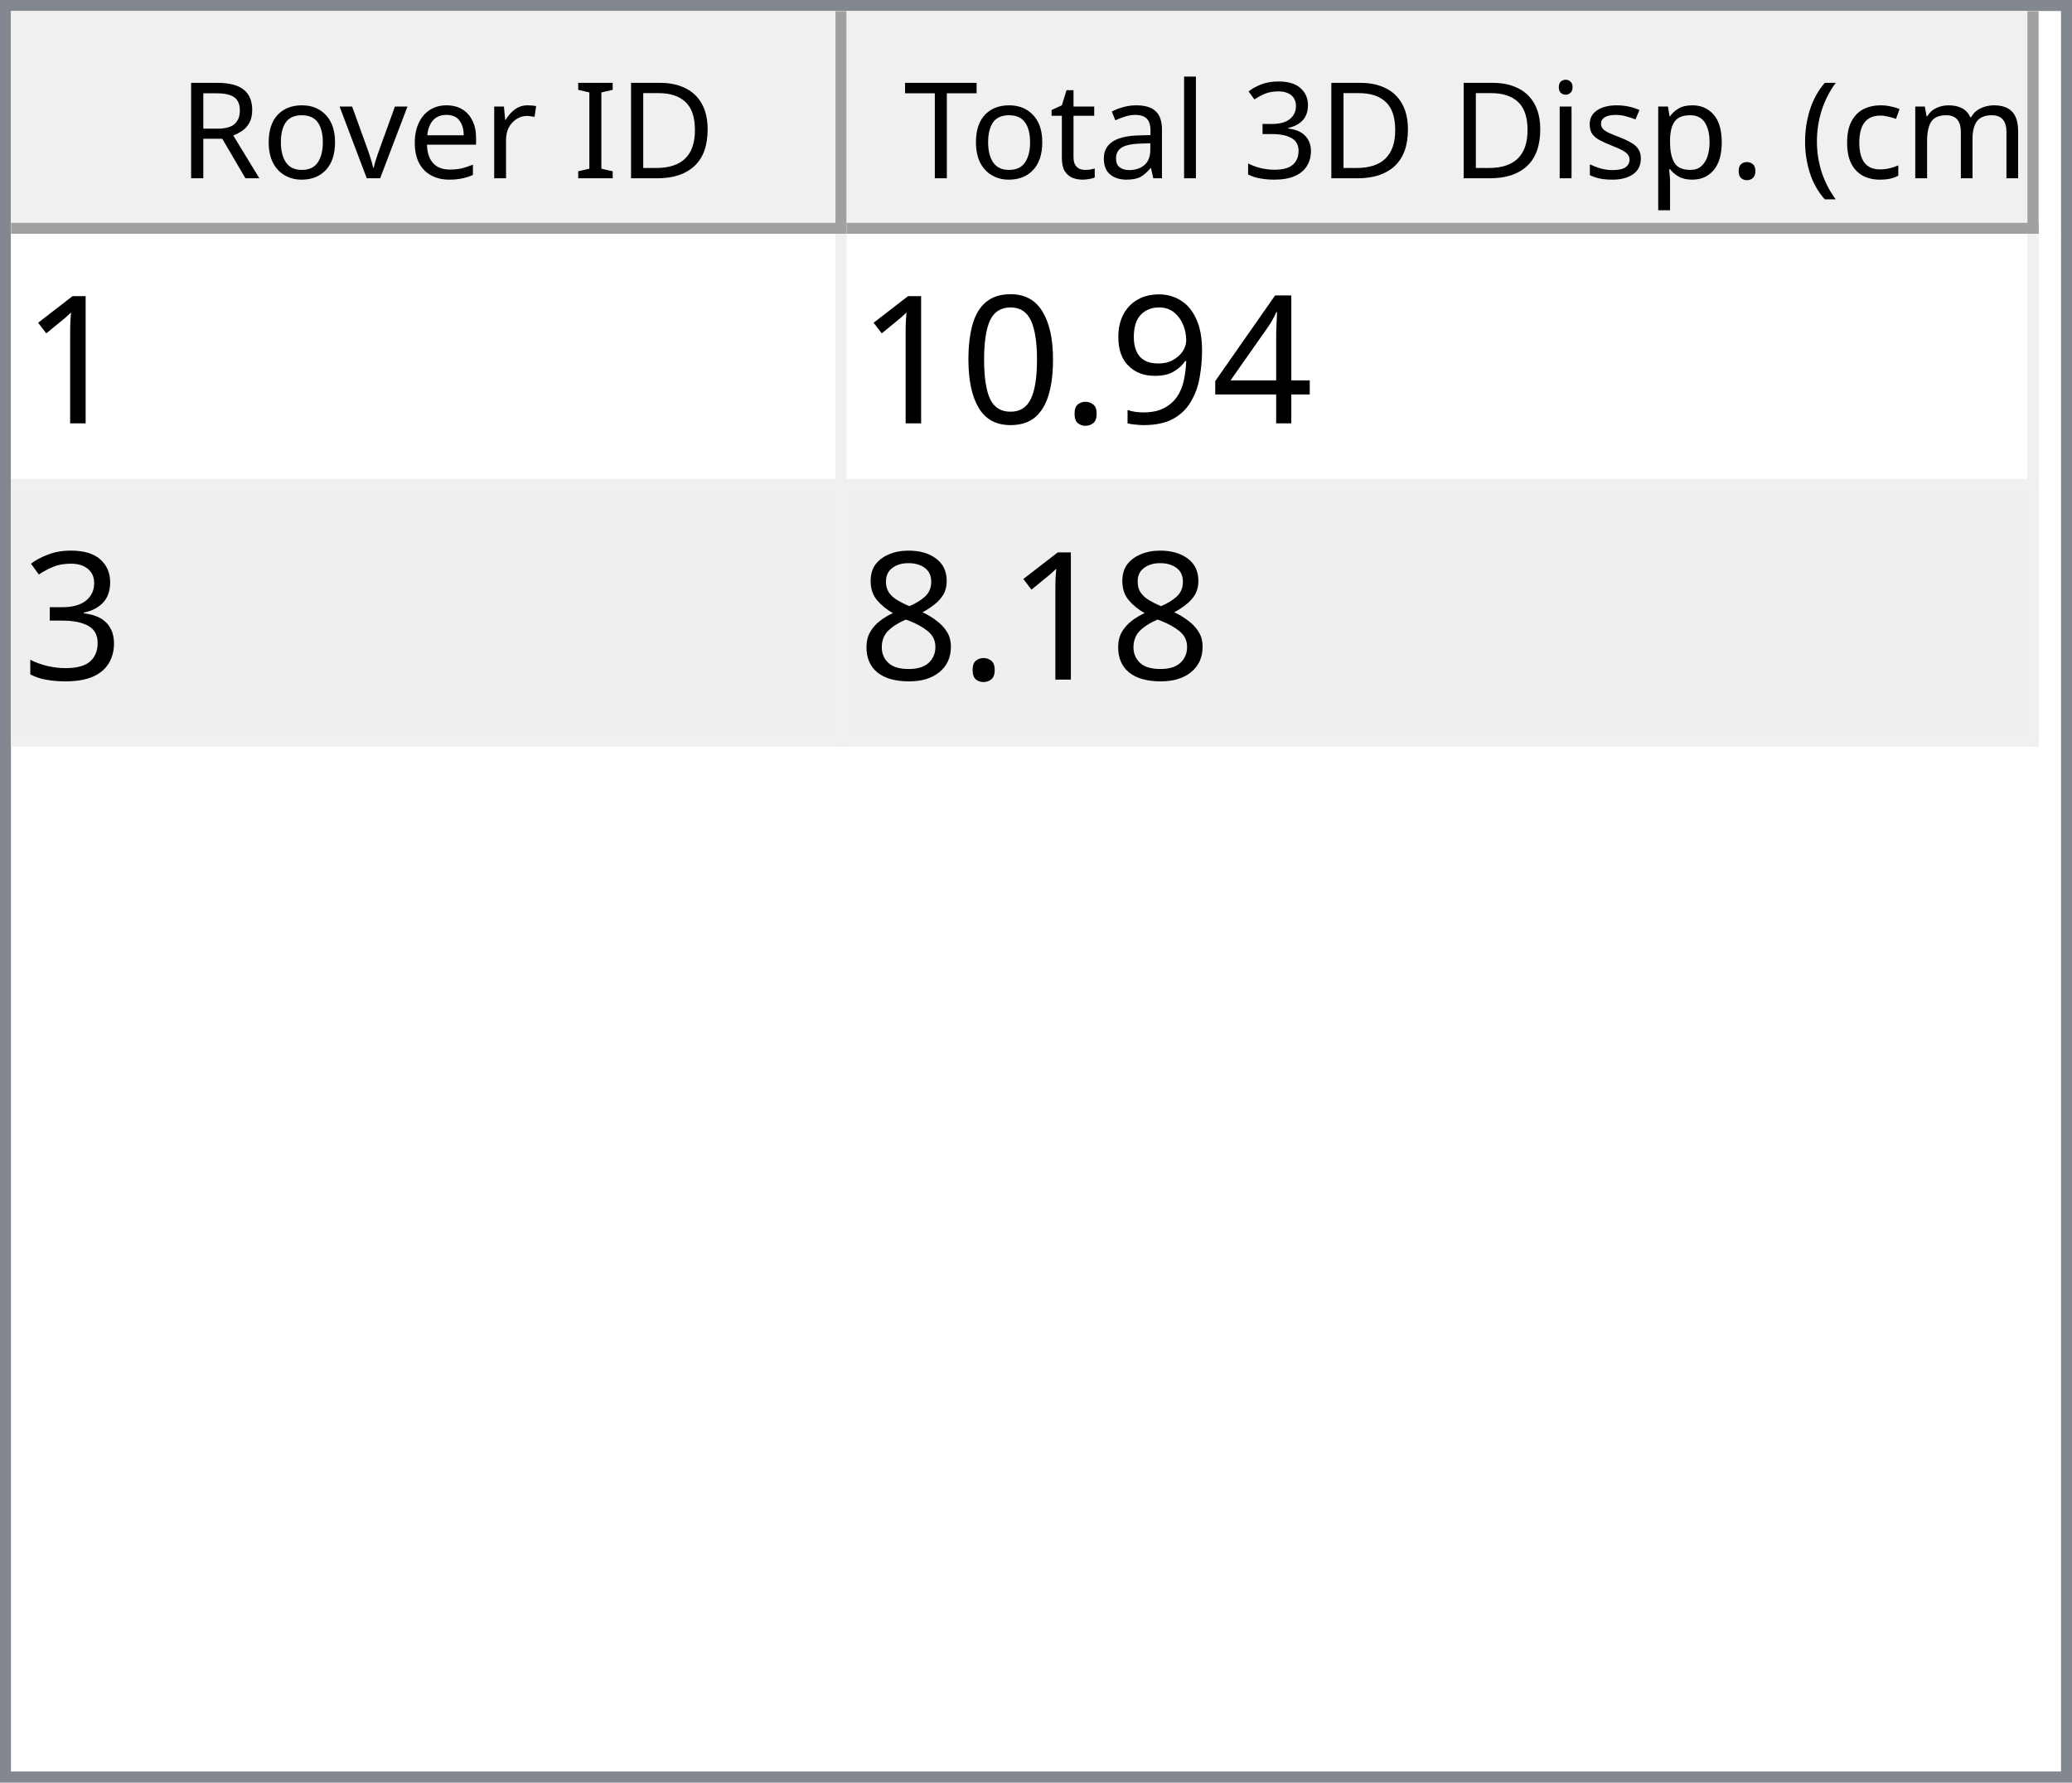
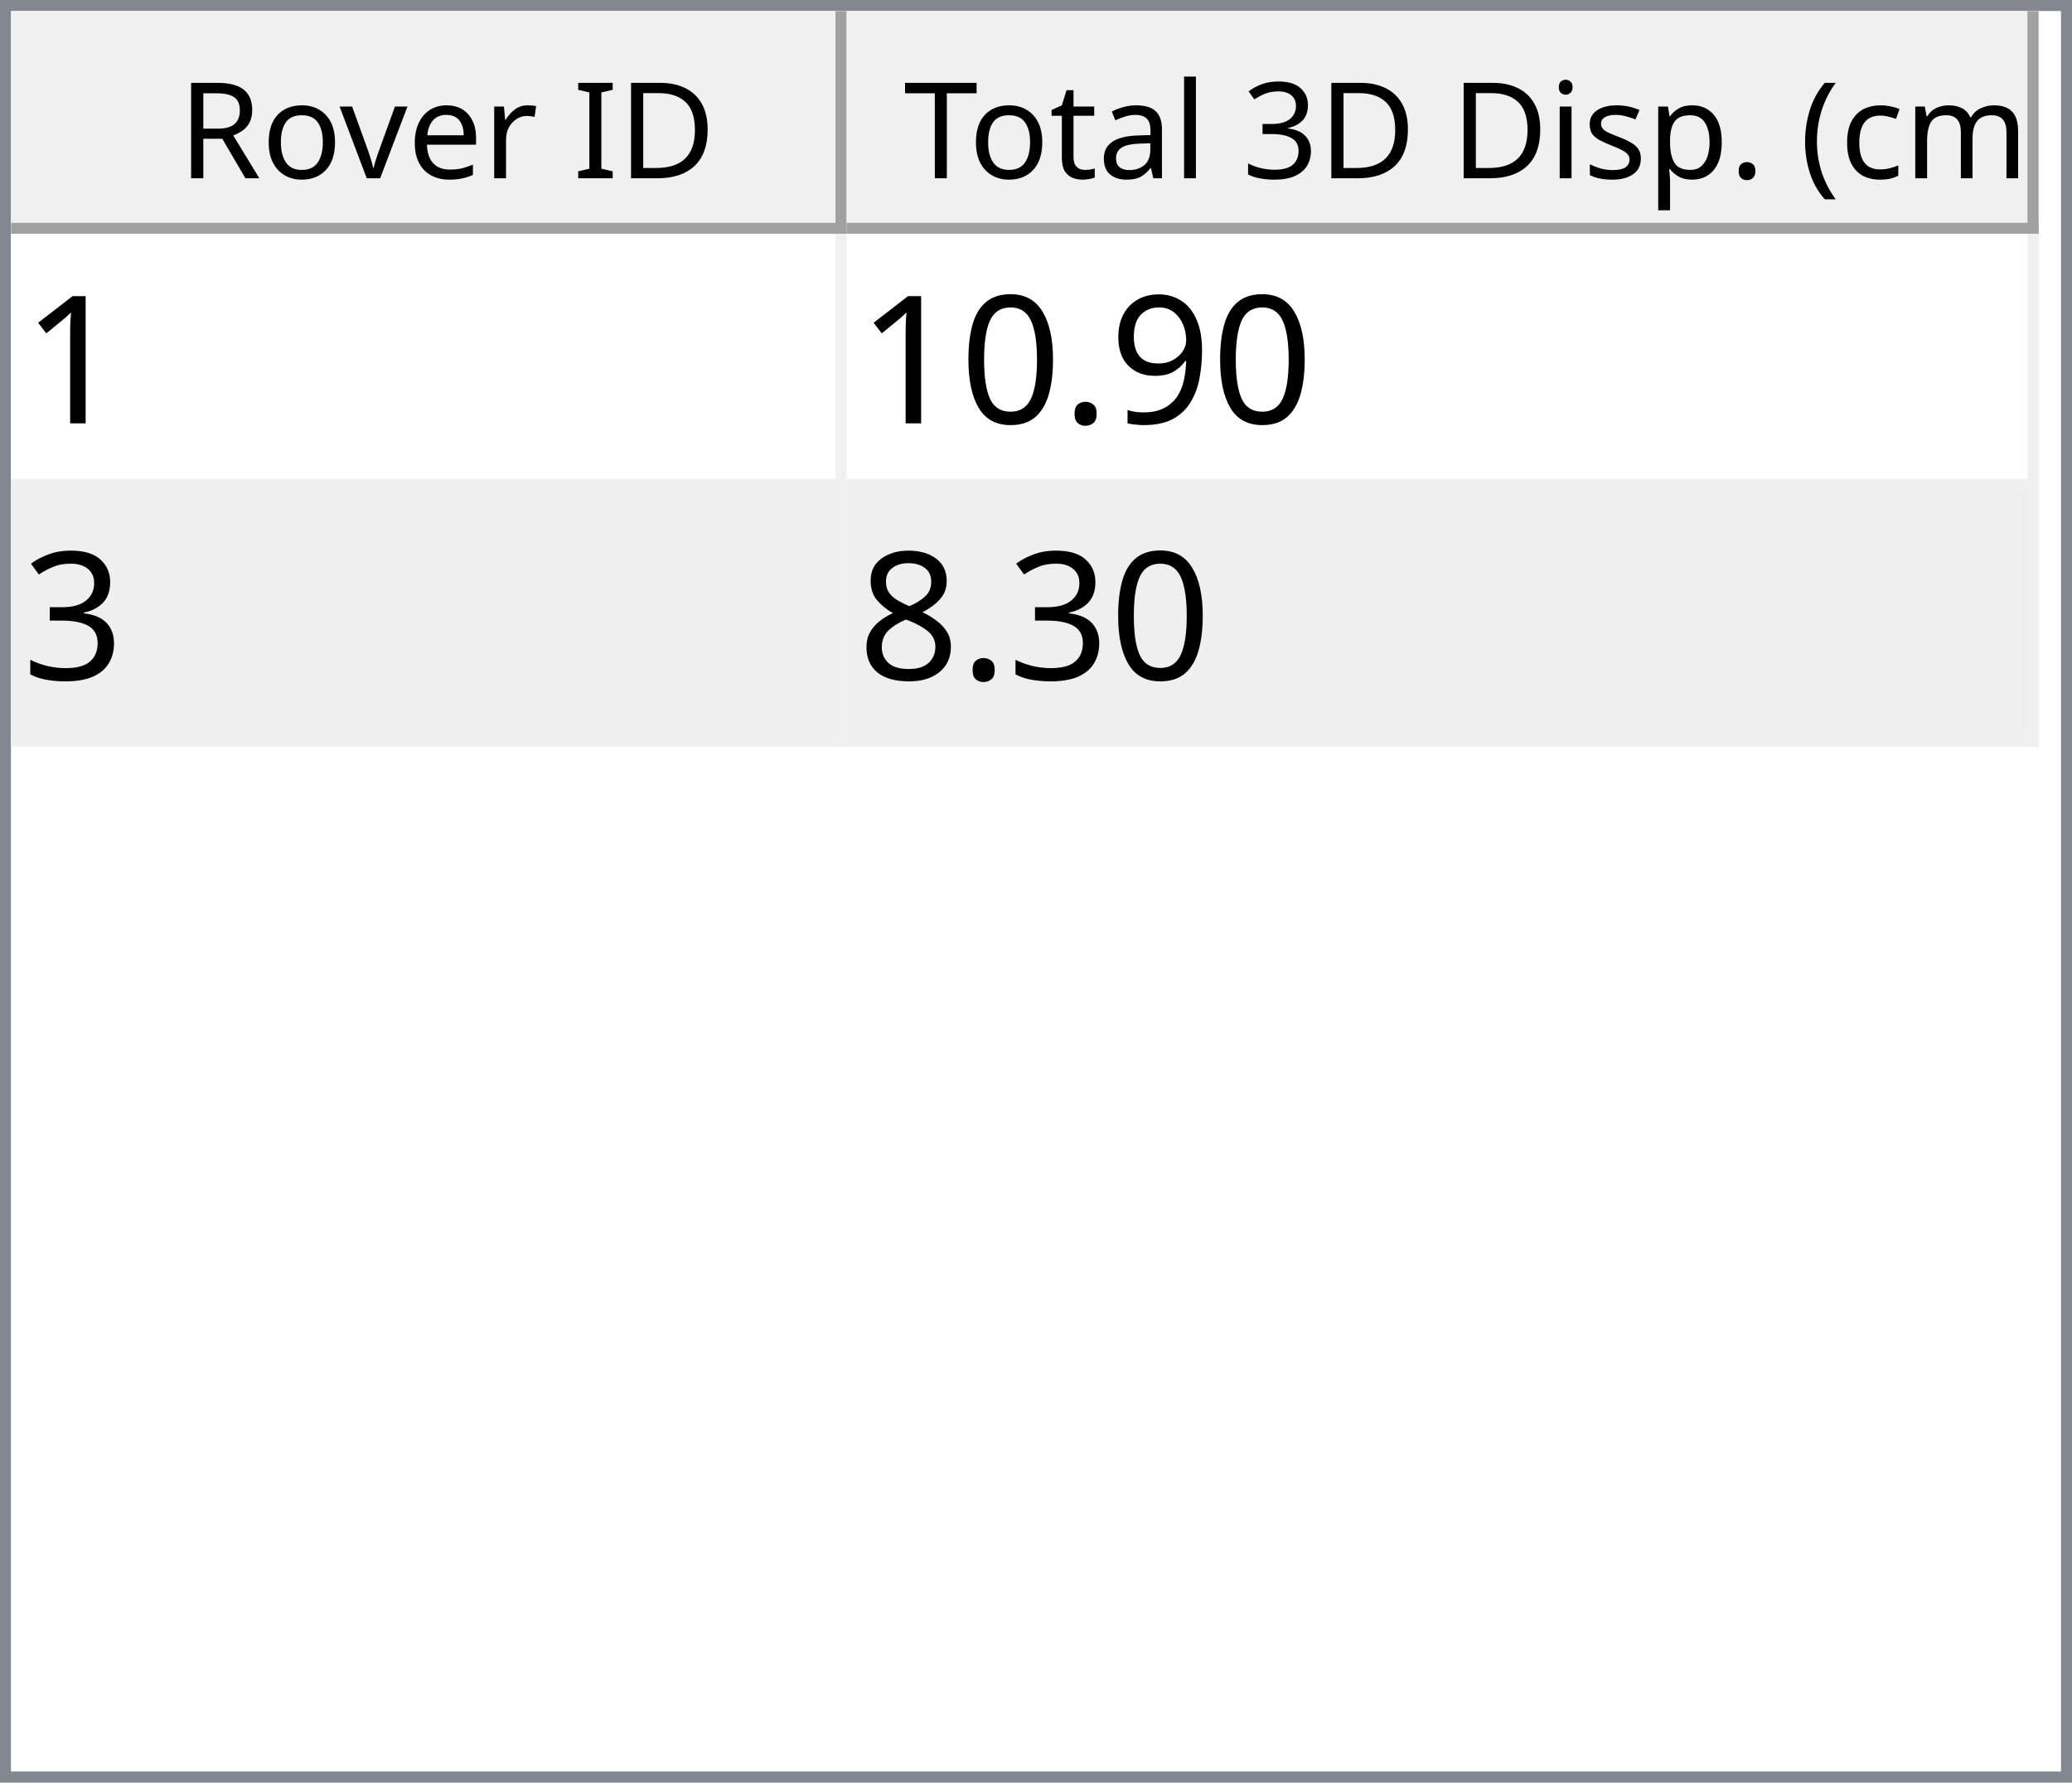
<svg xmlns="http://www.w3.org/2000/svg" style="fill-opacity:1; color-rendering:auto; color-interpolation:auto; text-rendering:auto; stroke:black; stroke-linecap:square; stroke-miterlimit:10; shape-rendering:auto; stroke-opacity:1; fill:black; stroke-dasharray:none; font-weight:normal; stroke-width:1; font-family:'Dialog'; font-style:normal; stroke-linejoin:miter; font-size:12px; stroke-dashoffset:0; image-rendering:auto;" width="186" height="160">
  <defs id="genericDefs" />
  <g>
    <defs id="defs1">
      <clipPath clipPathUnits="userSpaceOnUse" id="clipPath1">
        <path d="M0 0 L186 0 L186 160 L0 160 L0 0 Z" />
      </clipPath>
      <clipPath clipPathUnits="userSpaceOnUse" id="clipPath2">
        <path d="M0 0 L0 160 L186 160 L186 0 Z" />
      </clipPath>
      <clipPath clipPathUnits="userSpaceOnUse" id="clipPath3">
        <path d="M0 0 L0 20 L184 20 L184 0 Z" />
      </clipPath>
      <clipPath clipPathUnits="userSpaceOnUse" id="clipPath4">
        <path d="M0 0 L0 20 L75 20 L75 0 Z" />
      </clipPath>
      <clipPath clipPathUnits="userSpaceOnUse" id="clipPath5">
        <path d="M1 1 L1 19 L74 19 L74 1 Z" />
      </clipPath>
      <clipPath clipPathUnits="userSpaceOnUse" id="clipPath6">
        <path d="M0 0 L0 18 L73 18 L73 0 Z" />
      </clipPath>
      <clipPath clipPathUnits="userSpaceOnUse" id="clipPath7">
        <path d="M-0.5 -0.5 L-0.5 19.5 L74.5 19.5 L74.5 -0.5 Z" />
      </clipPath>
      <clipPath clipPathUnits="userSpaceOnUse" id="clipPath8">
        <path d="M0 0 L0 20 L107 20 L107 0 Z" />
      </clipPath>
      <clipPath clipPathUnits="userSpaceOnUse" id="clipPath9">
        <path d="M1 1 L1 19 L106 19 L106 1 Z" />
      </clipPath>
      <clipPath clipPathUnits="userSpaceOnUse" id="clipPath10">
        <path d="M0 0 L0 18 L105 18 L105 0 Z" />
      </clipPath>
      <clipPath clipPathUnits="userSpaceOnUse" id="clipPath11">
        <path d="M-0.5 -0.5 L-0.5 19.5 L106.5 19.5 L106.5 -0.5 Z" />
      </clipPath>
      <clipPath clipPathUnits="userSpaceOnUse" id="clipPath12">
        <path d="M0 0 L0 138 L184 138 L184 0 Z" />
      </clipPath>
      <clipPath clipPathUnits="userSpaceOnUse" id="clipPath13">
        <path d="M0 0 L0 46 L182 46 L182 0 Z" />
      </clipPath>
      <clipPath clipPathUnits="userSpaceOnUse" id="clipPath14">
        <path d="M-0.5 -0.5 L-0.5 45.5 L181.5 45.5 L181.5 -0.5 Z" />
      </clipPath>
      <clipPath clipPathUnits="userSpaceOnUse" id="clipPath15">
        <path d="M0 0 L0 22 L74 22 L74 0 Z" />
      </clipPath>
      <clipPath clipPathUnits="userSpaceOnUse" id="clipPath16">
        <path d="M0 0 L0 22 L106 22 L106 0 Z" />
      </clipPath>
      <font horiz-adv-x="64.551" id="font1">
        <font-face ascent="107.91" descent="25.098" units-per-em="100" style="font-style:normal; font-family:Segoe UI; font-weight:normal;" />
        <missing-glyph horiz-adv-x="64.551" d="M8.109 0 L8.109 68.266 L56.453 68.266 L56.453 0 L8.109 0 ZM15.328 7.234 L49.219 7.234 L49.219 61.031 L15.328 61.031 L15.328 7.234 Z" />
        <glyph unicode="D" horiz-adv-x="70.117" d="M9.188 0 L9.188 70.016 L28.516 70.016 Q65.531 70.016 65.531 35.891 Q65.531 19.672 55.25 9.836 Q44.969 0 27.734 0 L9.188 0 ZM17.391 62.594 L17.391 7.422 L27.828 7.422 Q41.609 7.422 49.273 14.797 Q56.938 22.172 56.938 35.688 Q56.938 62.594 28.328 62.594 L17.391 62.594 Z" />
        <glyph unicode="I" horiz-adv-x="26.611" d="M17.391 0 L9.188 0 L9.188 70.016 L17.391 70.016 L17.391 0 Z" />
        <glyph unicode=" " horiz-adv-x="27.393" d="" />
        <glyph unicode="r" horiz-adv-x="34.766" d="M34.188 41.891 Q32.078 43.5 28.125 43.5 Q23 43.5 19.555 38.672 Q16.109 33.844 16.109 25.484 L16.109 0 L8.109 0 L8.109 50 L16.109 50 L16.109 39.703 L16.312 39.703 Q18.016 44.969 21.531 47.922 Q25.047 50.875 29.391 50.875 Q32.516 50.875 34.188 50.203 L34.188 41.891 Z" />
        <glyph unicode="e" horiz-adv-x="52.295" d="M48.297 23 L12.984 23 Q13.188 14.656 17.484 10.109 Q21.781 5.562 29.297 5.562 Q37.75 5.562 44.828 11.141 L44.828 3.609 Q38.234 -1.172 27.391 -1.172 Q16.797 -1.172 10.742 5.641 Q4.688 12.453 4.688 24.812 Q4.688 36.469 11.305 43.82 Q17.922 51.172 27.734 51.172 Q37.547 51.172 42.922 44.828 Q48.297 38.484 48.297 27.203 L48.297 23 ZM40.094 29.781 Q40.047 36.719 36.75 40.578 Q33.453 44.438 27.594 44.438 Q21.922 44.438 17.969 40.383 Q14.016 36.328 13.094 29.781 L40.094 29.781 Z" />
        <glyph unicode="v" horiz-adv-x="47.9" d="M47.406 50 L27.484 0 L19.625 0 L0.688 50 L9.469 50 L22.172 13.672 Q23.578 9.672 23.922 6.688 L24.125 6.688 Q24.609 10.453 25.688 13.484 L38.969 50 L47.406 50 Z" />
        <glyph unicode="o" horiz-adv-x="58.594" d="M29 -1.172 Q17.922 -1.172 11.305 5.836 Q4.688 12.844 4.688 24.422 Q4.688 37.016 11.57 44.094 Q18.453 51.172 30.172 51.172 Q41.359 51.172 47.633 44.289 Q53.906 37.406 53.906 25.203 Q53.906 13.234 47.141 6.031 Q40.375 -1.172 29 -1.172 ZM29.594 44.438 Q21.875 44.438 17.383 39.188 Q12.891 33.938 12.891 24.703 Q12.891 15.828 17.43 10.695 Q21.969 5.562 29.594 5.562 Q37.359 5.562 41.531 10.594 Q45.703 15.625 45.703 24.906 Q45.703 34.281 41.531 39.359 Q37.359 44.438 29.594 44.438 Z" />
        <glyph unicode="R" horiz-adv-x="59.814" d="M59.375 0 L49.609 0 L37.891 19.625 Q36.281 22.359 34.766 24.289 Q33.25 26.219 31.664 27.438 Q30.078 28.656 28.25 29.219 Q26.422 29.781 24.125 29.781 L17.391 29.781 L17.391 0 L9.188 0 L9.188 70.016 L30.078 70.016 Q34.672 70.016 38.555 68.867 Q42.438 67.719 45.289 65.375 Q48.141 63.031 49.758 59.547 Q51.375 56.062 51.375 51.375 Q51.375 47.703 50.273 44.656 Q49.172 41.609 47.148 39.211 Q45.125 36.812 42.266 35.133 Q39.406 33.453 35.844 32.516 L35.844 32.328 Q37.594 31.547 38.891 30.547 Q40.188 29.547 41.359 28.18 Q42.531 26.812 43.68 25.078 Q44.828 23.344 46.234 21.047 L59.375 0 ZM17.391 62.594 L17.391 37.203 L28.516 37.203 Q31.594 37.203 34.203 38.133 Q36.812 39.062 38.719 40.797 Q40.625 42.531 41.703 45.047 Q42.781 47.562 42.781 50.688 Q42.781 56.297 39.141 59.445 Q35.5 62.594 28.609 62.594 L17.391 62.594 Z" />
        <glyph unicode=")" horiz-adv-x="30.176" d="M8.297 -15.922 L1.172 -15.922 Q16.406 2.344 16.406 26.812 Q16.406 51.469 1.078 70.016 L8.297 70.016 Q23.531 52.156 23.531 26.703 Q23.531 1.375 8.297 -15.922 Z" />
        <glyph unicode="m" horiz-adv-x="86.133" d="M79.109 0 L71.094 0 L71.094 28.719 Q71.094 37.016 68.531 40.727 Q65.969 44.438 59.906 44.438 Q54.781 44.438 51.195 39.75 Q47.609 35.062 47.609 28.516 L47.609 0 L39.594 0 L39.594 29.688 Q39.594 44.438 28.219 44.438 Q22.953 44.438 19.531 40.016 Q16.109 35.594 16.109 28.516 L16.109 0 L8.109 0 L8.109 50 L16.109 50 L16.109 42.094 L16.312 42.094 Q21.625 51.172 31.844 51.172 Q36.969 51.172 40.773 48.312 Q44.578 45.453 46 40.828 Q51.562 51.172 62.594 51.172 Q79.109 51.172 79.109 30.812 L79.109 0 Z" />
        <glyph unicode="c" horiz-adv-x="46.191" d="M42.188 2.297 Q36.422 -1.172 28.516 -1.172 Q17.828 -1.172 11.258 5.789 Q4.688 12.75 4.688 23.828 Q4.688 36.188 11.766 43.68 Q18.844 51.172 30.672 51.172 Q37.25 51.172 42.281 48.734 L42.281 40.531 Q36.719 44.438 30.375 44.438 Q22.703 44.438 17.797 38.945 Q12.891 33.453 12.891 24.516 Q12.891 15.719 17.508 10.641 Q22.125 5.562 29.891 5.562 Q36.422 5.562 42.188 9.906 L42.188 2.297 Z" />
        <glyph unicode="(" horiz-adv-x="30.176" d="M29.109 -15.922 L21.969 -15.922 Q6.844 1.375 6.844 26.703 Q6.844 52.156 21.969 70.016 L29.203 70.016 Q13.875 51.469 13.875 26.812 Q13.875 2.344 29.109 -15.922 Z" />
        <glyph unicode="." horiz-adv-x="21.68" d="M10.891 -1.078 Q8.641 -1.078 7.055 0.539 Q5.469 2.156 5.469 4.391 Q5.469 6.641 7.055 8.273 Q8.641 9.906 10.891 9.906 Q13.188 9.906 14.797 8.273 Q16.406 6.641 16.406 4.391 Q16.406 2.156 14.797 0.539 Q13.188 -1.078 10.891 -1.078 Z" />
        <glyph unicode="p" horiz-adv-x="58.789" d="M16.312 7.234 L16.109 7.234 L16.109 -23 L8.109 -23 L8.109 50 L16.109 50 L16.109 41.219 L16.312 41.219 Q22.219 51.172 33.594 51.172 Q43.266 51.172 48.688 44.461 Q54.109 37.75 54.109 26.469 Q54.109 13.922 48 6.375 Q41.891 -1.172 31.297 -1.172 Q21.578 -1.172 16.312 7.234 ZM16.109 27.391 L16.109 20.406 Q16.109 14.203 20.141 9.883 Q24.172 5.562 30.375 5.562 Q37.641 5.562 41.773 11.133 Q45.906 16.703 45.906 26.609 Q45.906 34.969 42.047 39.703 Q38.188 44.438 31.594 44.438 Q24.609 44.438 20.359 39.578 Q16.109 34.719 16.109 27.391 Z" />
        <glyph unicode="s" horiz-adv-x="42.432" d="M5.078 1.812 L5.078 10.406 Q11.625 5.562 19.484 5.562 Q30.031 5.562 30.031 12.594 Q30.031 14.594 29.125 15.992 Q28.219 17.391 26.68 18.461 Q25.141 19.531 23.07 20.383 Q21 21.234 18.609 22.172 Q15.281 23.484 12.766 24.828 Q10.25 26.172 8.57 27.859 Q6.891 29.547 6.031 31.695 Q5.172 33.844 5.172 36.719 Q5.172 40.234 6.789 42.945 Q8.406 45.656 11.086 47.484 Q13.766 49.312 17.211 50.242 Q20.656 51.172 24.312 51.172 Q30.812 51.172 35.938 48.922 L35.938 40.828 Q30.422 44.438 23.25 44.438 Q21 44.438 19.195 43.922 Q17.391 43.406 16.094 42.477 Q14.797 41.547 14.086 40.258 Q13.375 38.969 13.375 37.406 Q13.375 35.453 14.086 34.133 Q14.797 32.812 16.164 31.789 Q17.531 30.766 19.484 29.938 Q21.438 29.109 23.922 28.125 Q27.25 26.859 29.883 25.516 Q32.516 24.172 34.375 22.484 Q36.234 20.797 37.234 18.602 Q38.234 16.406 38.234 13.375 Q38.234 9.672 36.602 6.938 Q34.969 4.203 32.234 2.398 Q29.5 0.594 25.93 -0.289 Q22.359 -1.172 18.453 -1.172 Q10.75 -1.172 5.078 1.812 Z" />
        <glyph unicode="i" horiz-adv-x="24.219" d="M12.203 62.703 Q10.062 62.703 8.547 64.164 Q7.031 65.625 7.031 67.875 Q7.031 70.125 8.547 71.609 Q10.062 73.094 12.203 73.094 Q14.406 73.094 15.945 71.609 Q17.484 70.125 17.484 67.875 Q17.484 65.719 15.945 64.211 Q14.406 62.703 12.203 62.703 ZM16.109 0 L8.109 0 L8.109 50 L16.109 50 L16.109 0 Z" />
        <glyph unicode="3" horiz-adv-x="53.906" d="M46.531 19.828 Q46.531 15.094 44.75 11.211 Q42.969 7.328 39.719 4.57 Q36.469 1.812 31.93 0.297 Q27.391 -1.219 21.922 -1.219 Q11.922 -1.219 6 2.594 L6 11.188 Q13.094 5.609 22.219 5.609 Q25.875 5.609 28.828 6.539 Q31.781 7.469 33.906 9.227 Q36.031 10.984 37.18 13.477 Q38.328 15.969 38.328 19.094 Q38.328 32.812 18.797 32.812 L12.984 32.812 L12.984 39.594 L18.5 39.594 Q35.797 39.594 35.797 52.484 Q35.797 64.406 22.609 64.406 Q15.188 64.406 8.688 59.422 L8.688 67.188 Q15.375 71.188 24.609 71.188 Q29 71.188 32.57 69.969 Q36.141 68.75 38.68 66.555 Q41.219 64.359 42.609 61.281 Q44 58.203 44 54.5 Q44 40.672 30.031 36.719 L30.031 36.531 Q33.594 36.141 36.625 34.797 Q39.656 33.453 41.852 31.305 Q44.047 29.156 45.289 26.25 Q46.531 23.344 46.531 19.828 Z" />
        <glyph unicode="l" horiz-adv-x="24.219" d="M16.109 0 L8.109 0 L8.109 74.031 L16.109 74.031 L16.109 0 Z" />
        <glyph unicode="a" horiz-adv-x="50.879" d="M43.891 0 L35.891 0 L35.891 7.812 L35.688 7.812 Q30.469 -1.172 20.312 -1.172 Q12.844 -1.172 8.617 2.781 Q4.391 6.734 4.391 13.281 Q4.391 27.297 20.906 29.594 L35.891 31.688 Q35.891 44.438 25.594 44.438 Q16.547 44.438 9.281 38.281 L9.281 46.484 Q16.656 51.172 26.266 51.172 Q43.891 51.172 43.891 32.516 L43.891 0 ZM35.891 25.297 L23.828 23.641 Q18.266 22.859 15.43 20.875 Q12.594 18.891 12.594 13.875 Q12.594 10.203 15.211 7.883 Q17.828 5.562 22.172 5.562 Q28.125 5.562 32.008 9.742 Q35.891 13.922 35.891 20.312 L35.891 25.297 Z" />
        <glyph unicode="t" horiz-adv-x="33.887" d="M31.297 0.484 Q28.469 -1.078 23.828 -1.078 Q10.688 -1.078 10.688 13.578 L10.688 43.172 L2.094 43.172 L2.094 50 L10.688 50 L10.688 62.203 L18.703 64.797 L18.703 50 L31.297 50 L31.297 43.172 L18.703 43.172 L18.703 14.984 Q18.703 9.969 20.414 7.82 Q22.125 5.672 26.078 5.672 Q29.109 5.672 31.297 7.328 L31.297 0.484 Z" />
        <glyph unicode="T" horiz-adv-x="52.393" d="M50.594 62.594 L30.375 62.594 L30.375 0 L22.172 0 L22.172 62.594 L2 62.594 L2 70.016 L50.594 70.016 L50.594 62.594 Z" />
      </font>
      <font horiz-adv-x="75.0" id="font2">
        <font-face ascent="100.537" descent="21.973" units-per-em="100" style="font-style:normal; font-family:sans-serif; font-weight:normal;" />
        <missing-glyph horiz-adv-x="75.0" d="M12.5 0 L12.5 62.5 L62.5 62.5 L62.5 0 L12.5 0 ZM14.062 1.562 L60.938 1.562 L60.938 60.938 L14.062 60.938 L14.062 1.562 Z" />
        <glyph unicode="1" horiz-adv-x="55.615" d="M37.25 0 L28.469 0 L28.469 56 Q25.297 52.984 20.141 49.953 Q14.984 46.922 10.891 45.406 L10.891 53.906 Q18.266 57.375 23.781 62.305 Q29.297 67.234 31.594 71.875 L37.25 71.875 L37.25 0 Z" />
-         <glyph unicode="4" horiz-adv-x="55.615" d="M32.328 0 L32.328 17.141 L1.266 17.141 L1.266 25.203 L33.938 71.578 L41.109 71.578 L41.109 25.203 L50.781 25.203 L50.781 17.141 L41.109 17.141 L41.109 0 L32.328 0 ZM32.328 25.203 L32.328 57.469 L9.906 25.203 L32.328 25.203 Z" />
        <glyph unicode="9" horiz-adv-x="55.615" d="M5.469 16.547 L13.922 17.328 Q14.984 11.375 18.016 8.688 Q21.047 6 25.781 6 Q29.828 6 32.883 7.859 Q35.938 9.719 37.891 12.82 Q39.844 15.922 41.164 21.195 Q42.484 26.469 42.484 31.938 Q42.484 32.516 42.438 33.688 Q39.797 29.5 35.234 26.883 Q30.672 24.266 25.344 24.266 Q16.453 24.266 10.305 30.711 Q4.156 37.156 4.156 47.703 Q4.156 58.594 10.578 65.234 Q17 71.875 26.656 71.875 Q33.641 71.875 39.43 68.117 Q45.219 64.359 48.219 57.398 Q51.219 50.438 51.219 37.25 Q51.219 23.531 48.242 15.406 Q45.266 7.281 39.383 3.031 Q33.5 -1.219 25.594 -1.219 Q17.188 -1.219 11.867 3.445 Q6.547 8.109 5.469 16.547 ZM41.453 48.141 Q41.453 55.719 37.43 60.156 Q33.406 64.594 27.734 64.594 Q21.875 64.594 17.531 59.812 Q13.188 55.031 13.188 47.406 Q13.188 40.578 17.312 36.305 Q21.438 32.031 27.484 32.031 Q33.594 32.031 37.523 36.305 Q41.453 40.578 41.453 48.141 Z" />
        <glyph unicode="." horiz-adv-x="27.783" d="M9.078 0 L9.078 10.016 L19.094 10.016 L19.094 0 L9.078 0 Z" />
        <glyph unicode="0" horiz-adv-x="55.615" d="M4.156 35.297 Q4.156 48 6.766 55.742 Q9.375 63.484 14.523 67.68 Q19.672 71.875 27.484 71.875 Q33.25 71.875 37.594 69.555 Q41.938 67.234 44.773 62.867 Q47.609 58.5 49.219 52.227 Q50.828 45.953 50.828 35.297 Q50.828 22.703 48.242 14.969 Q45.656 7.234 40.508 3.008 Q35.359 -1.219 27.484 -1.219 Q17.141 -1.219 11.234 6.203 Q4.156 15.141 4.156 35.297 ZM13.188 35.297 Q13.188 17.672 17.312 11.836 Q21.438 6 27.484 6 Q33.547 6 37.672 11.859 Q41.797 17.719 41.797 35.297 Q41.797 52.984 37.672 58.789 Q33.547 64.594 27.391 64.594 Q21.344 64.594 17.719 59.469 Q13.188 52.938 13.188 35.297 Z" />
        <glyph unicode="3" horiz-adv-x="55.615" d="M4.203 18.891 L12.984 20.062 Q14.5 12.594 18.141 9.297 Q21.781 6 27 6 Q33.203 6 37.477 10.297 Q41.75 14.594 41.75 20.953 Q41.75 27 37.797 30.93 Q33.844 34.859 27.734 34.859 Q25.25 34.859 21.531 33.891 L22.516 41.609 Q23.391 41.5 23.922 41.5 Q29.547 41.5 34.039 44.43 Q38.531 47.359 38.531 53.469 Q38.531 58.297 35.258 61.477 Q31.984 64.656 26.812 64.656 Q21.688 64.656 18.266 61.43 Q14.844 58.203 13.875 51.766 L5.078 53.328 Q6.688 62.156 12.398 67.016 Q18.109 71.875 26.609 71.875 Q32.469 71.875 37.398 69.359 Q42.328 66.844 44.945 62.5 Q47.562 58.156 47.562 53.266 Q47.562 48.641 45.07 44.828 Q42.578 41.016 37.703 38.766 Q44.047 37.312 47.562 32.695 Q51.078 28.078 51.078 21.141 Q51.078 11.766 44.242 5.25 Q37.406 -1.266 26.953 -1.266 Q17.531 -1.266 11.305 4.352 Q5.078 9.969 4.203 18.891 Z" />
        <glyph unicode="8" horiz-adv-x="55.615" d="M17.672 38.812 Q12.203 40.828 9.57 44.539 Q6.938 48.25 6.938 53.422 Q6.938 61.234 12.555 66.555 Q18.172 71.875 27.484 71.875 Q36.859 71.875 42.578 66.43 Q48.297 60.984 48.297 53.172 Q48.297 48.188 45.68 44.508 Q43.062 40.828 37.75 38.812 Q44.344 36.672 47.781 31.883 Q51.219 27.094 51.219 20.453 Q51.219 11.281 44.727 5.031 Q38.234 -1.219 27.641 -1.219 Q17.047 -1.219 10.547 5.055 Q4.047 11.328 4.047 20.703 Q4.047 27.688 7.594 32.398 Q11.141 37.109 17.672 38.812 ZM15.922 53.719 Q15.922 48.641 19.195 45.414 Q22.469 42.188 27.688 42.188 Q32.766 42.188 36.016 45.383 Q39.266 48.578 39.266 53.219 Q39.266 58.062 35.914 61.359 Q32.562 64.656 27.594 64.656 Q22.562 64.656 19.242 61.43 Q15.922 58.203 15.922 53.719 ZM13.094 20.656 Q13.094 16.891 14.875 13.375 Q16.656 9.859 20.172 7.93 Q23.688 6 27.734 6 Q34.031 6 38.133 10.055 Q42.234 14.109 42.234 20.359 Q42.234 26.703 38.016 30.859 Q33.797 35.016 27.438 35.016 Q21.234 35.016 17.164 30.914 Q13.094 26.812 13.094 20.656 Z" />
      </font>
    </defs>
    <g style="fill:white; stroke:white;">
      <rect x="0" y="0" width="186" style="clip-path:url(#clipPath1); stroke:none;" height="160" />
    </g>
    <g style="fill:white; text-rendering:optimizeSpeed; color-rendering:optimizeSpeed; image-rendering:optimizeSpeed; shape-rendering:crispEdges; stroke:white; color-interpolation:sRGB;">
      <rect x="0" width="186" height="160" y="0" style="stroke:none;" />
      <path style="stroke:none;" d="M0 160 L186 160 L186 0 L0 0 Z" />
    </g>
    <g style="fill:rgb(240,240,240); font-family:'Segoe UI'; stroke:rgb(240,240,240);">
      <rect x="0" y="0" width="186" style="clip-path:url(#clipPath2); stroke:none;" height="160" />
    </g>
    <g style="fill:rgb(130,135,144); font-family:'Segoe UI'; stroke:rgb(130,135,144);">
      <path d="M0 0 L186 0 L186 160 L0 160 L0 0 ZM1 1 L185 1 L185 159 L1 159 L1 1 Z" style="fill-rule:evenodd; clip-path:url(#clipPath2); stroke:none;" />
    </g>
    <g style="fill:white; font-family:'Segoe UI'; stroke:white;" transform="translate(1,1)">
      <rect x="0" y="0" width="184" style="clip-path:url(#clipPath3); stroke:none;" height="20" />
    </g>
    <g style="fill:rgb(240,240,240); font-family:'Segoe UI'; stroke:rgb(240,240,240);" transform="translate(1,1)">
      <rect x="0" y="0" width="75" style="clip-path:url(#clipPath4); stroke:none;" height="20" />
    </g>
    <g style="font-family:'Segoe UI';" transform="translate(2,2)">
      <text x="14" xml:space="preserve" y="14" style="clip-path:url(#clipPath6); stroke:none;">Rover ID</text>
    </g>
    <g style="fill:rgb(160,160,160); font-family:'Segoe UI'; stroke:rgb(160,160,160); stroke-linejoin:bevel;" transform="translate(1.5,1.5)">
      <line x1="74" x2="74" y1="0" style="fill:none; clip-path:url(#clipPath7);" y2="19" />
    </g>
    <g style="fill:rgb(160,160,160); font-family:'Segoe UI'; stroke:rgb(160,160,160); stroke-linejoin:bevel;" transform="matrix(1,0,0,1,1,1) translate(0.5,0.5)">
      <line x1="0" x2="74" y1="19" style="fill:none; clip-path:url(#clipPath7);" y2="19" />
    </g>
    <g style="fill:rgb(240,240,240); font-family:'Segoe UI'; stroke:rgb(240,240,240);" transform="translate(76,1)">
      <rect x="0" y="0" width="107" style="clip-path:url(#clipPath8); stroke:none;" height="20" />
    </g>
    <g style="font-family:'Segoe UI';" transform="translate(77,2)">
      <text x="1" xml:space="preserve" y="14" style="clip-path:url(#clipPath10); stroke:none;"> Total 3D Disp. (cm)</text>
    </g>
    <g style="fill:rgb(160,160,160); font-family:'Segoe UI'; stroke:rgb(160,160,160); stroke-linejoin:bevel;" transform="translate(76.5,1.5)">
      <line x1="106" x2="106" y1="0" style="fill:none; clip-path:url(#clipPath11);" y2="19" />
    </g>
    <g style="fill:rgb(160,160,160); font-family:'Segoe UI'; stroke:rgb(160,160,160); stroke-linejoin:bevel;" transform="matrix(1,0,0,1,76,1) translate(0.5,0.5)">
      <line x1="0" x2="106" y1="19" style="fill:none; clip-path:url(#clipPath11);" y2="19" />
    </g>
    <g style="fill:white; font-family:'Segoe UI'; stroke:white;" transform="translate(1,21)">
      <rect x="0" y="0" width="184" style="clip-path:url(#clipPath12); stroke:none;" height="138" />
    </g>
    <g style="fill:rgb(240,240,240); font-size:16px; font-family:sans-serif; stroke:rgb(240,240,240);" transform="translate(1,21)">
      <rect x="0" y="0" width="182" style="clip-path:url(#clipPath13); stroke:none;" height="46" />
      <line transform="translate(0.5,0.5)" x1="0" x2="181" y1="22" style="clip-path:url(#clipPath14); fill:none; stroke-linejoin:bevel;" y2="22" />
    </g>
    <g transform="matrix(1,0,0,1,1,21) translate(0.5,0.5)" style="fill:rgb(240,240,240); font-size:16px; font-family:sans-serif; stroke:rgb(240,240,240); stroke-linejoin:bevel;">
      <line x1="0" x2="181" y1="45" style="fill:none; clip-path:url(#clipPath14);" y2="45" />
    </g>
    <g transform="matrix(1,0,0,1,1,21) translate(0.5,0.5)" style="fill:rgb(240,240,240); font-size:16px; font-family:sans-serif; stroke:rgb(240,240,240); stroke-linejoin:bevel;">
      <line x1="74" x2="74" y1="0" style="fill:none; clip-path:url(#clipPath14);" y2="45" />
    </g>
    <g transform="matrix(1,0,0,1,1,21) translate(0.5,0.5)" style="fill:rgb(240,240,240); font-size:16px; font-family:sans-serif; stroke:rgb(240,240,240); stroke-linejoin:bevel;">
      <line x1="181" x2="181" y1="0" style="fill:none; clip-path:url(#clipPath14);" y2="45" />
    </g>
    <g style="fill:white; font-size:16px; font-family:sans-serif; stroke:white;" transform="matrix(1,0,0,1,1,21)">
      <rect x="0" y="0" width="74" style="clip-path:url(#clipPath15); stroke:none;" height="22" />
      <text x="1" y="17" style="fill:black; clip-path:url(#clipPath15); stroke:none;" xml:space="preserve">1</text>
    </g>
    <g style="fill:white; font-size:16px; font-family:sans-serif; stroke:white;" transform="matrix(1,0,0,1,1,21) translate(75,0)">
      <rect x="0" y="0" width="106" style="clip-path:url(#clipPath16); stroke:none;" height="22" />
-       <text x="1" y="17" style="fill:black; clip-path:url(#clipPath16); stroke:none;" xml:space="preserve">10.94</text>
+       <text x="1" y="17" style="fill:black; clip-path:url(#clipPath16); stroke:none;" xml:space="preserve">10.90</text>
    </g>
    <g style="fill:rgb(239,239,239); font-size:16px; font-family:sans-serif; stroke:rgb(239,239,239);" transform="matrix(1,0,0,1,1,21) translate(0,23)">
      <rect x="0" y="0" width="74" style="clip-path:url(#clipPath15); stroke:none;" height="22" />
      <text x="1" y="17" style="fill:black; clip-path:url(#clipPath15); stroke:none;" xml:space="preserve">3</text>
    </g>
    <g style="fill:rgb(239,239,239); font-size:16px; font-family:sans-serif; stroke:rgb(239,239,239);" transform="matrix(1,0,0,1,1,21) translate(75,23)">
      <rect x="0" y="0" width="106" style="clip-path:url(#clipPath16); stroke:none;" height="22" />
-       <text x="1" y="17" style="fill:black; clip-path:url(#clipPath16); stroke:none;" xml:space="preserve">8.18</text>
+       <text x="1" y="17" style="fill:black; clip-path:url(#clipPath16); stroke:none;" xml:space="preserve">8.30</text>
    </g>
  </g>
</svg>
